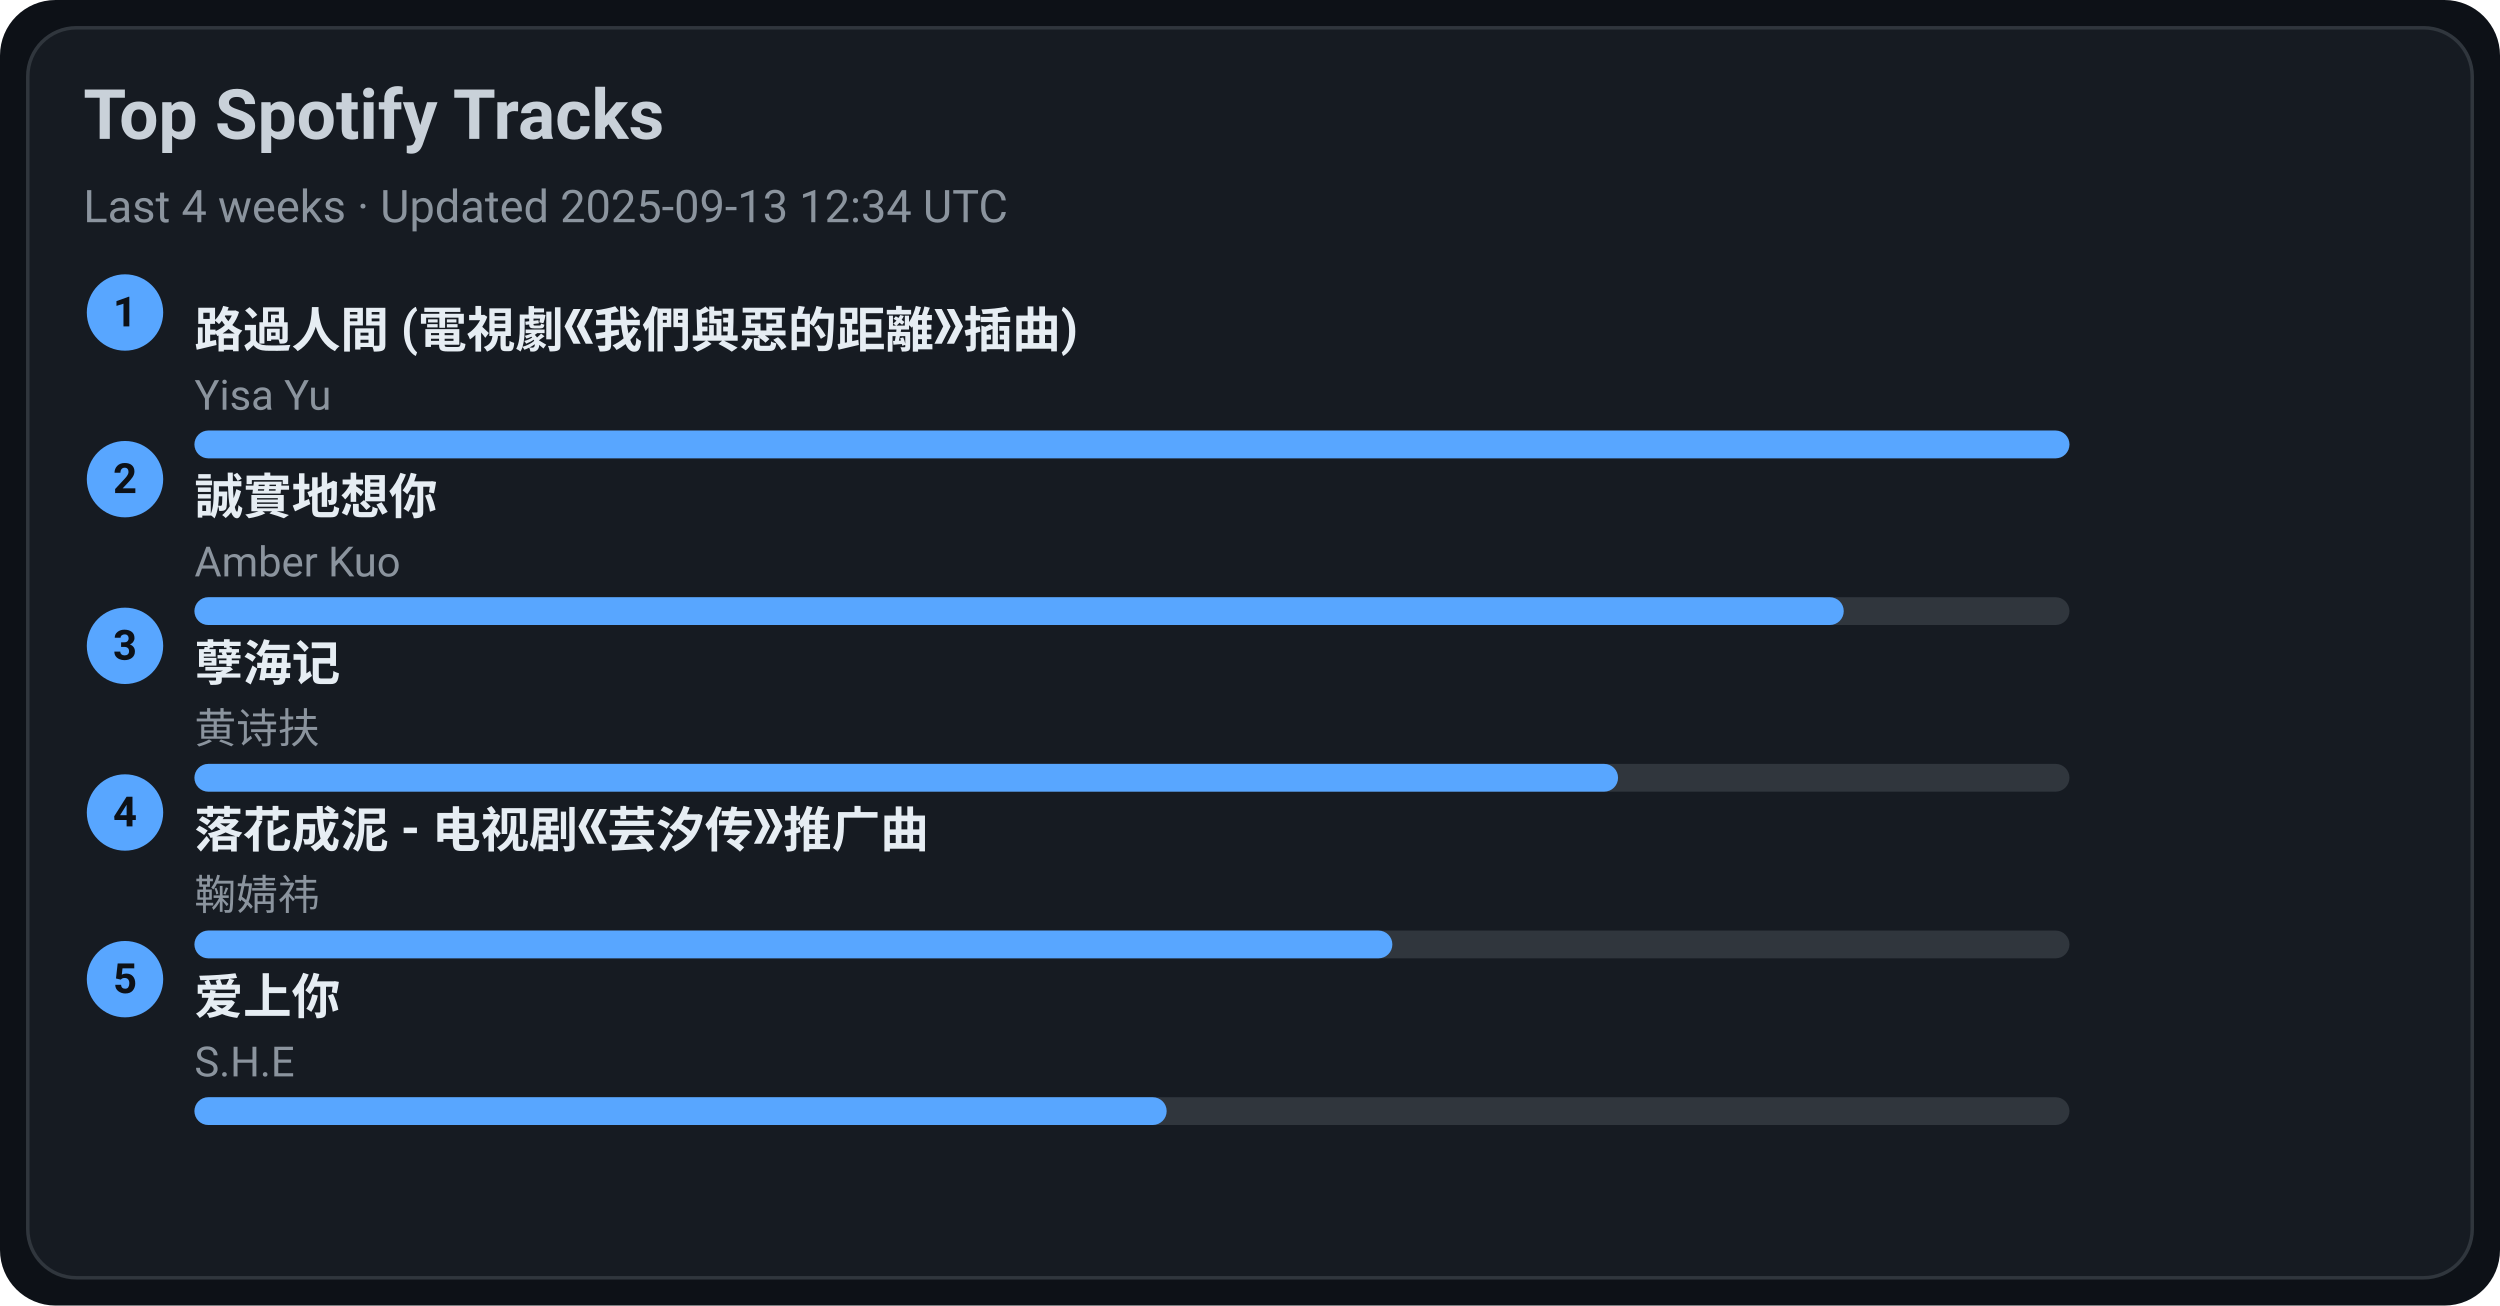
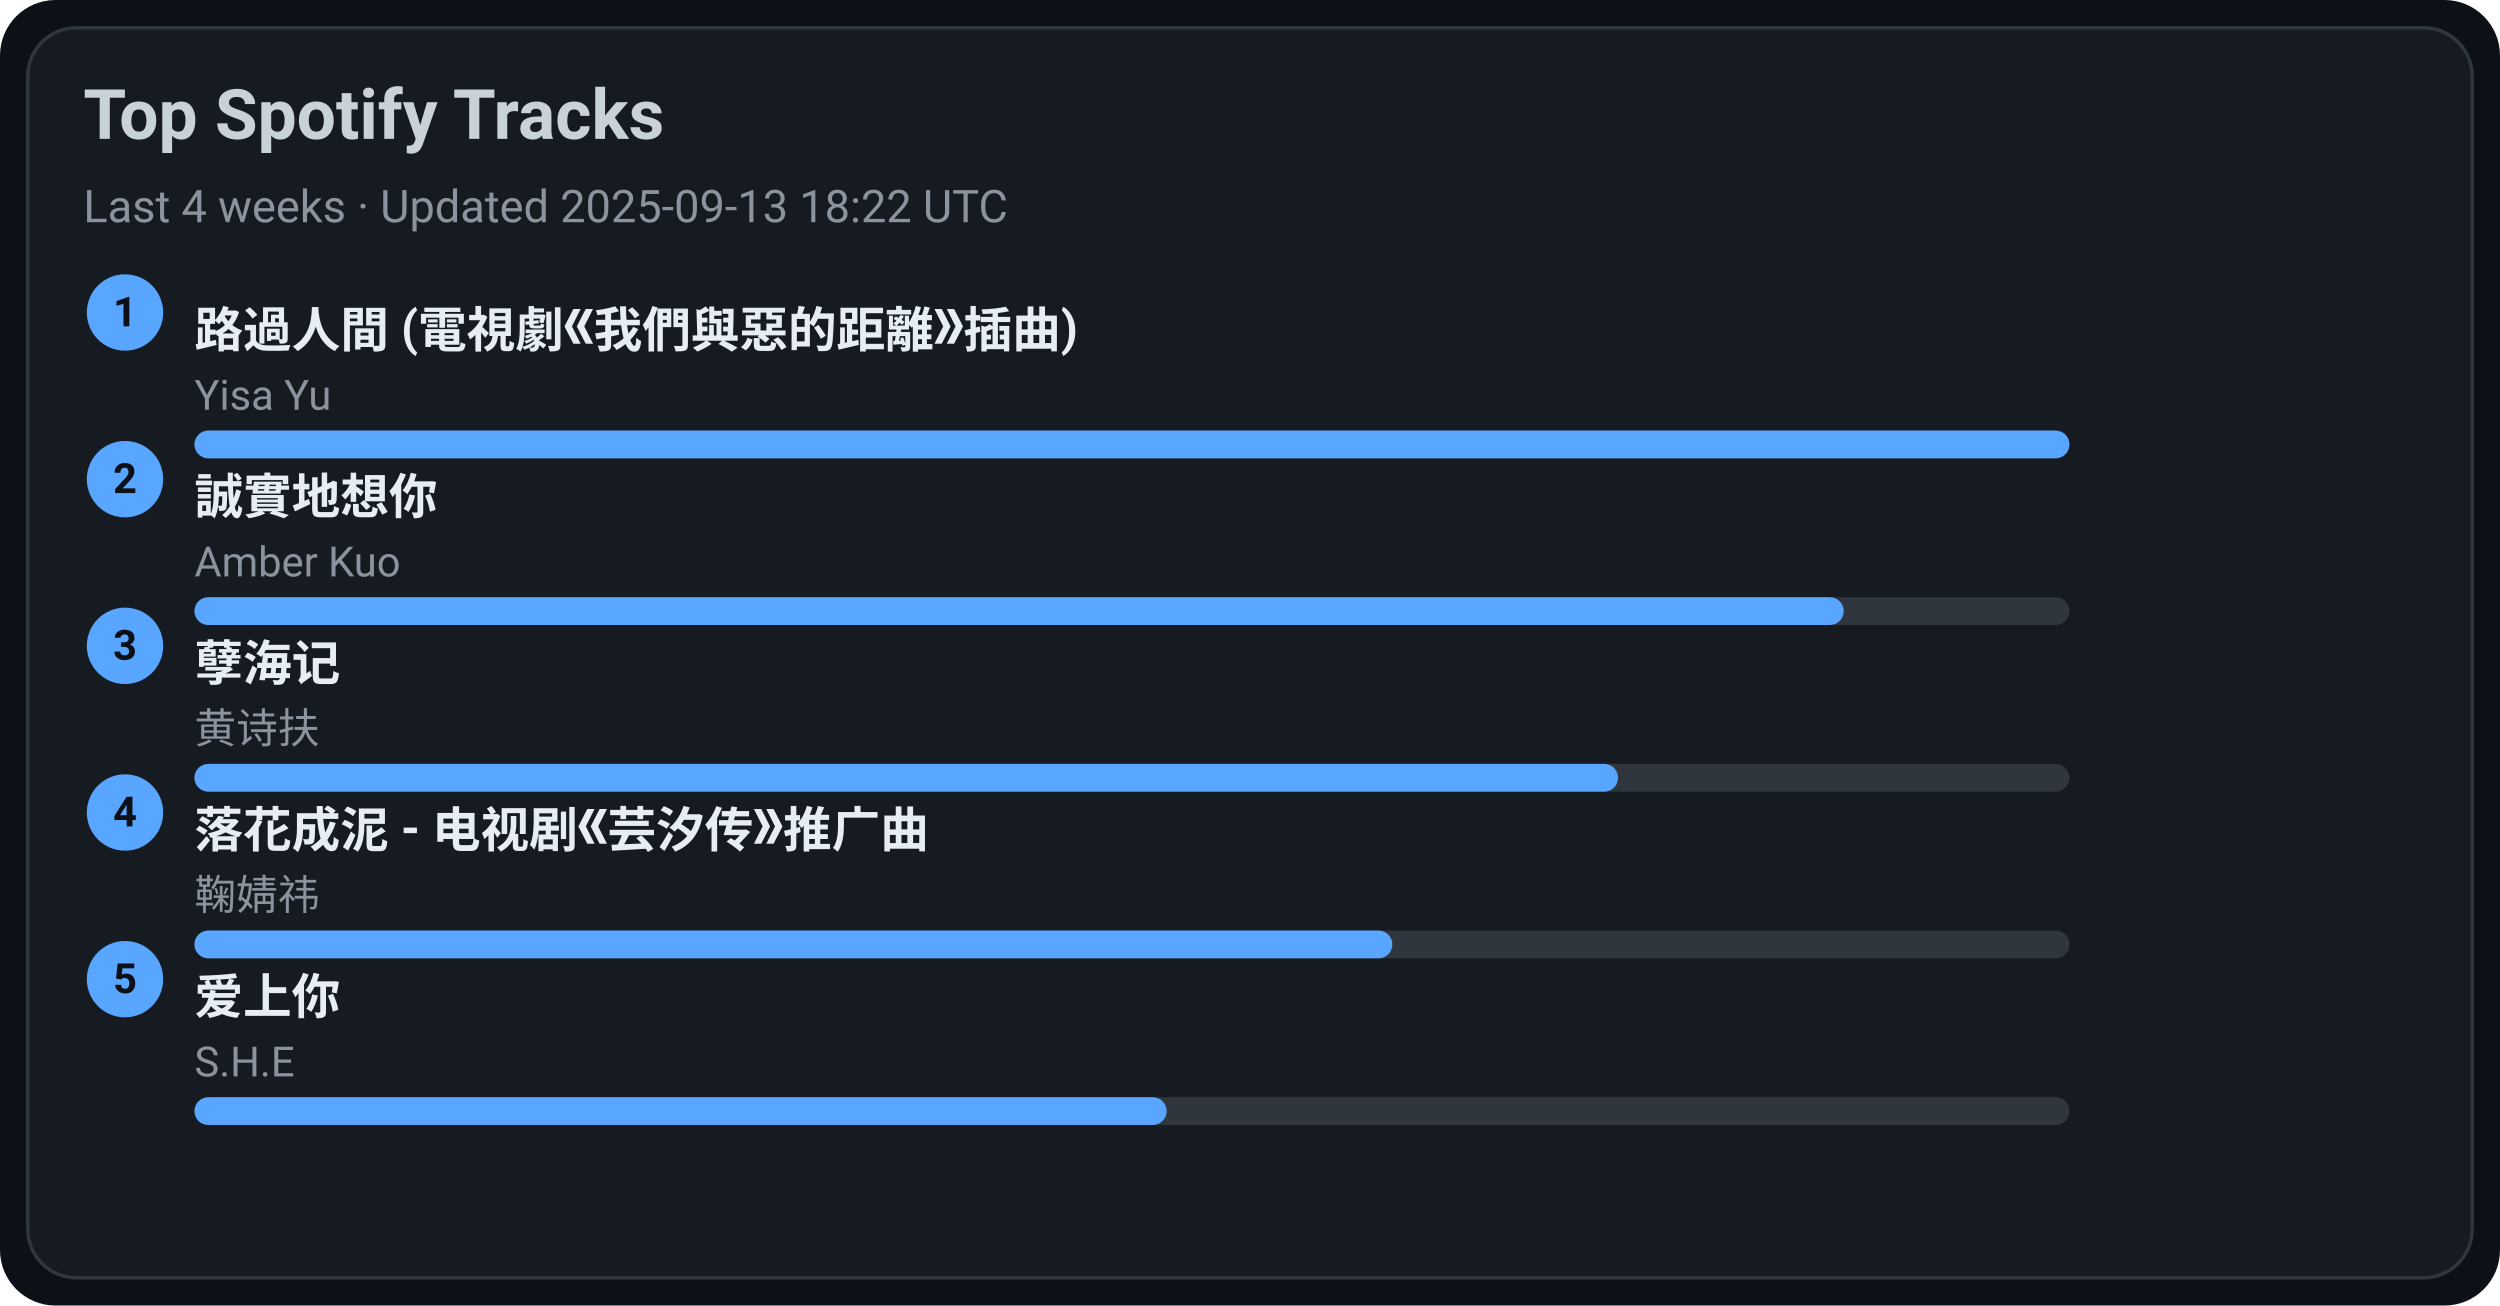
<svg xmlns="http://www.w3.org/2000/svg" width="720" height="376" viewBox="0 0 720 376">
  <style>text{font-family:-apple-system,BlinkMacSystemFont,Segoe UI,Roboto,Ubuntu,Helvetica Neue,Arial,Noto Sans,sans-serif}</style>
  <rect width="720" height="376" rx="16" fill="#0d1117" />
  <rect x="8" y="8" width="704" height="360" rx="14" fill="#161b22" stroke="#30363d" />
  <text x="24" y="40" font-size="20" fill="#c9d1d9" font-weight="600">Top Spotify Tracks</text>
-   <text x="24" y="64" font-size="13" fill="#8b949e">Last 4 weeks · Updated 2025-09-13 12:34 UTC</text>
+   <text x="24" y="64" font-size="13" fill="#8b949e">Last 4 weeks · Updated 2025-09-13 18:22 UTC</text>
  <circle cx="36" cy="90" r="11" fill="#58a6ff" />
  <text x="36" y="94" text-anchor="middle" font-size="12" fill="#0d1117" font-weight="700">1</text>
  <a href="https://open.spotify.com/track/1ZSleGniKMWNrWvK5cGALO" target="_blank" rel="noopener noreferrer">
    <text x="56" y="100" font-size="14" fill="#e6edf3" font-weight="600">路過人間 (電視劇《我們與惡的距離》插曲)</text>
  </a>
  <text x="56" y="118" font-size="12" fill="#8b949e">Yisa Yu</text>
  <rect x="56" y="124" width="540" height="8" rx="4" fill="#30363d" />
  <rect x="56" y="124" width="540" height="8" rx="4" fill="#58a6ff" />
  <circle cx="36" cy="138" r="11" fill="#58a6ff" />
  <text x="36" y="142" text-anchor="middle" font-size="12" fill="#0d1117" font-weight="700">2</text>
  <a href="https://open.spotify.com/track/1SPZzj8QzOwZoAGKXMGLGJ" target="_blank" rel="noopener noreferrer">
    <text x="56" y="148" font-size="14" fill="#e6edf3" font-weight="600">誠實地想你</text>
  </a>
  <text x="56" y="166" font-size="12" fill="#8b949e">Amber Kuo</text>
  <rect x="56" y="172" width="540" height="8" rx="4" fill="#30363d" />
  <rect x="56" y="172" width="475" height="8" rx="4" fill="#58a6ff" />
  <circle cx="36" cy="186" r="11" fill="#58a6ff" />
  <text x="36" y="190" text-anchor="middle" font-size="12" fill="#0d1117" font-weight="700">3</text>
  <a href="https://open.spotify.com/track/3eIovUMhirNN6btJbpzNqD" target="_blank" rel="noopener noreferrer">
    <text x="56" y="196" font-size="14" fill="#e6edf3" font-weight="600">孽海记</text>
  </a>
  <text x="56" y="214" font-size="12" fill="#8b949e">黄诗扶</text>
  <rect x="56" y="220" width="540" height="8" rx="4" fill="#30363d" />
  <rect x="56" y="220" width="410" height="8" rx="4" fill="#58a6ff" />
  <circle cx="36" cy="234" r="11" fill="#58a6ff" />
  <text x="36" y="238" text-anchor="middle" font-size="12" fill="#0d1117" font-weight="700">4</text>
  <a href="https://open.spotify.com/track/3kOZsJz3crGIWWHeoCNa0O" target="_blank" rel="noopener noreferrer">
    <text x="56" y="244" font-size="14" fill="#e6edf3" font-weight="600">落花成泥 - 电视剧《芸汐传》推广曲</text>
  </a>
  <text x="56" y="262" font-size="12" fill="#8b949e">鞠婧祎</text>
  <rect x="56" y="268" width="540" height="8" rx="4" fill="#30363d" />
  <rect x="56" y="268" width="345" height="8" rx="4" fill="#58a6ff" />
  <circle cx="36" cy="282" r="11" fill="#58a6ff" />
  <text x="36" y="286" text-anchor="middle" font-size="12" fill="#0d1117" font-weight="700">5</text>
  <a href="https://open.spotify.com/track/4hcNpo1rtbzyNswsM5byTf" target="_blank" rel="noopener noreferrer">
    <text x="56" y="292" font-size="14" fill="#e6edf3" font-weight="600">爱上你</text>
  </a>
  <text x="56" y="310" font-size="12" fill="#8b949e">S.H.E</text>
  <rect x="56" y="316" width="540" height="8" rx="4" fill="#30363d" />
  <rect x="56" y="316" width="280" height="8" rx="4" fill="#58a6ff" />
</svg>
